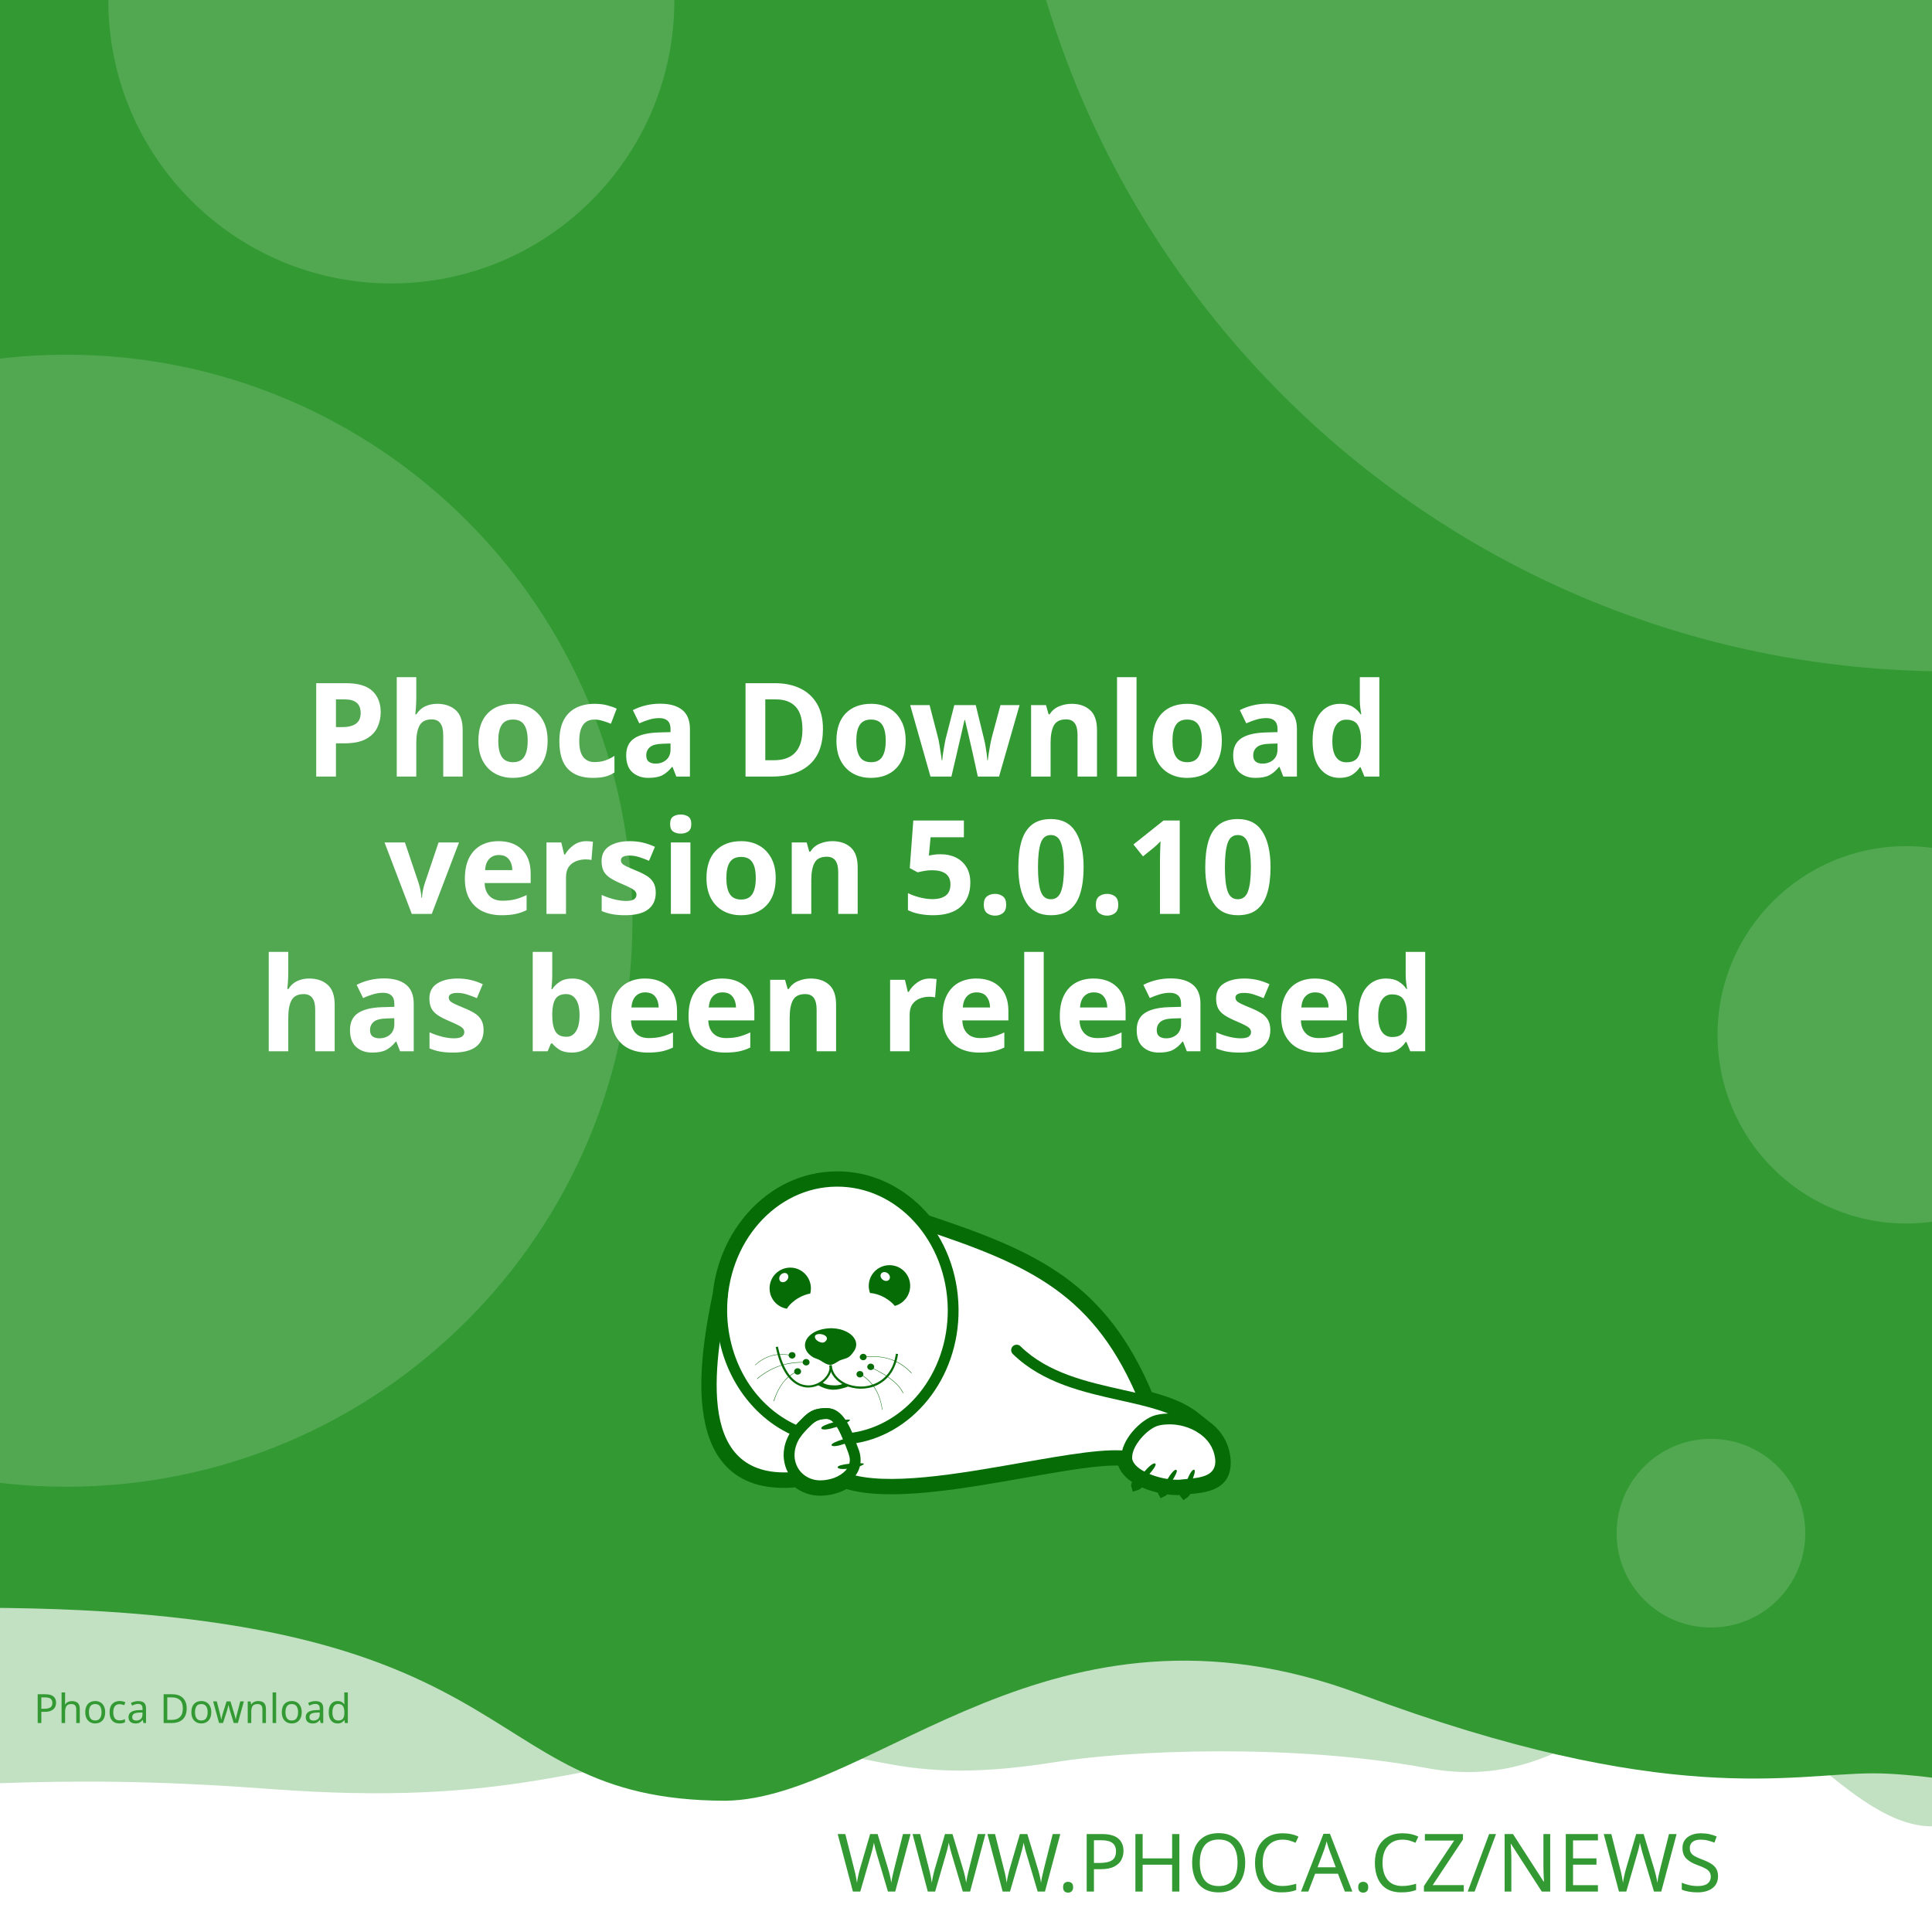
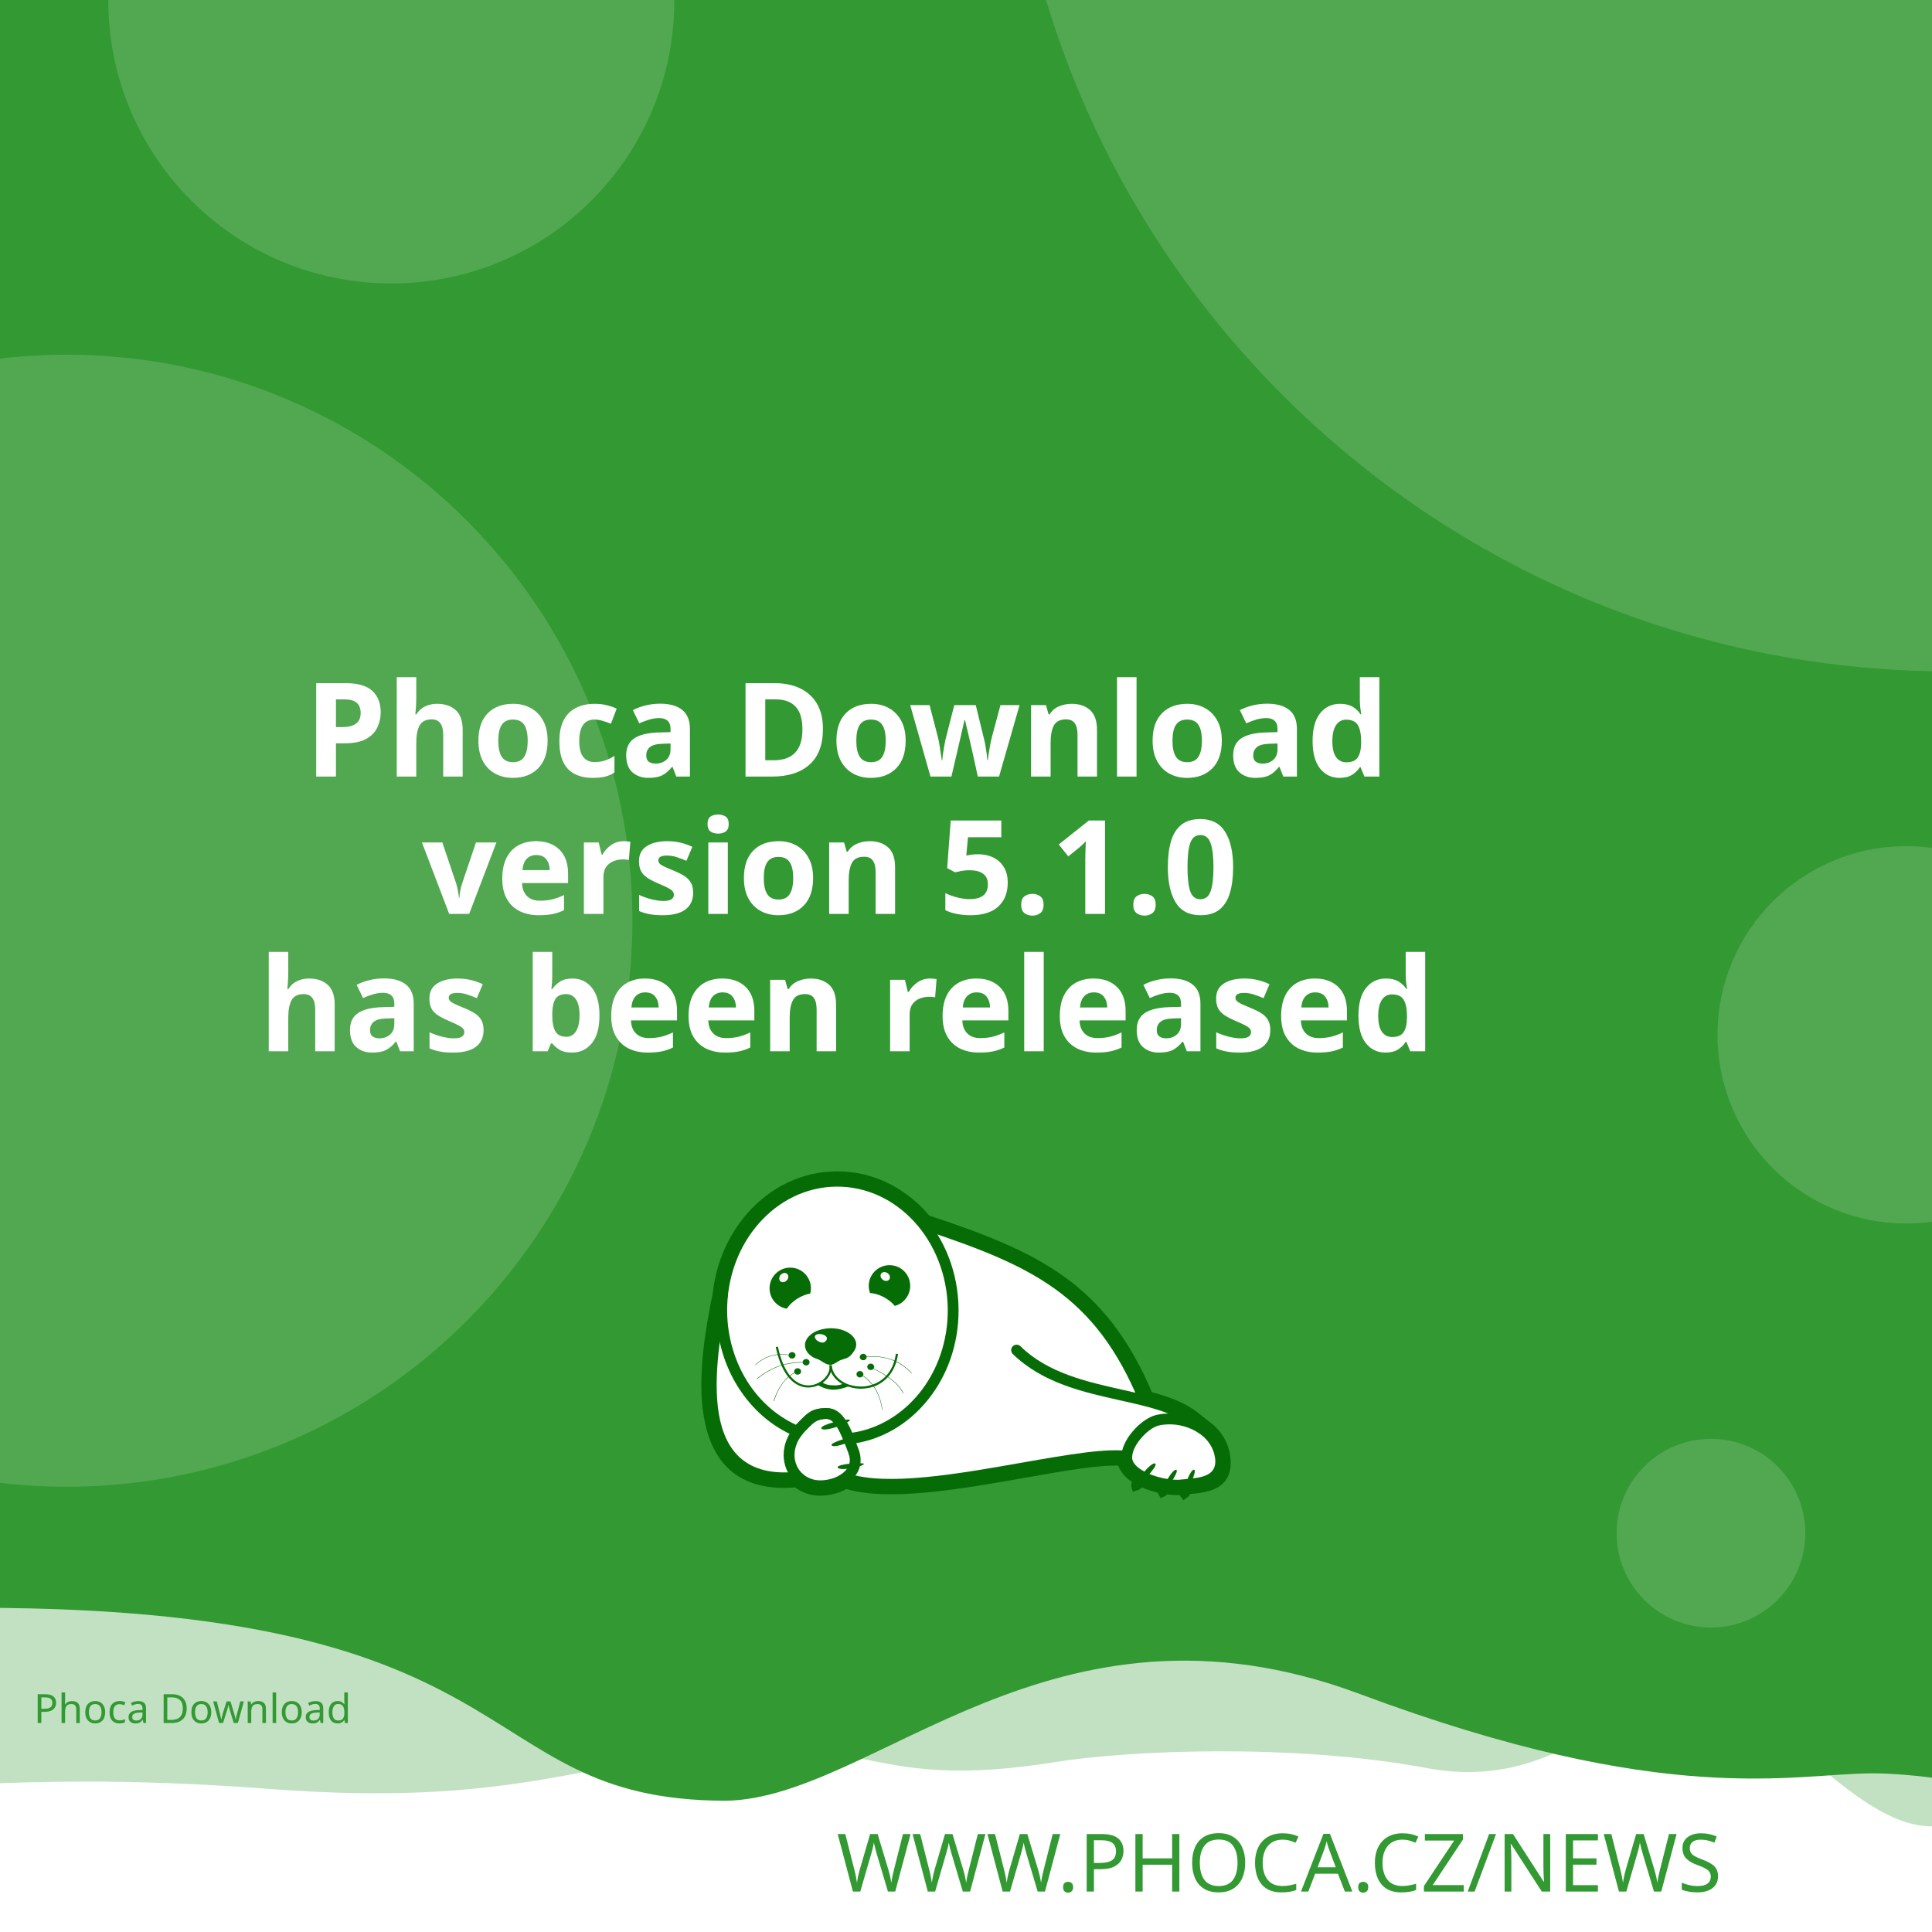
<svg xmlns="http://www.w3.org/2000/svg" width="512" height="512" viewBox="0 0 512 512" version="1.1" id="svg5">
  <defs id="defs2">
    <clipPath id="clip1">
      <path d="M 20,426 H 575 V 841.891 H 20 Z m 0,0" id="path2" />
    </clipPath>
  </defs>
  <g id="layer1">
    <path d="m -288.549,96.962 a 6.384,6.384 0 0 0 -6.384,6.384 v 81.087 a 6.384,6.384 0 0 0 6.384,6.384 h 81.083 a 6.384,6.384 0 0 0 6.384,-6.384 v -81.087 a 6.384,6.384 0 0 0 -6.384,-6.384 z m 16.084,16.188 c 0.591,-0.033 1.134,0.125 1.642,0.482 0.508,0.359 0.842,0.809 1.006,1.355 l 2.415,8.308 46.517,-2.44 c 0.829,-0.043 1.521,0.245 2.074,0.86 0.55,0.606 0.769,1.334 0.636,2.174 l -3.898,24.937 c -0.138,0.736 -0.57,1.497 -1.288,2.273 -0.719,0.787 -1.656,1.211 -2.797,1.272 l -32.861,1.721 3.038,10.253 27.775,-1.455 c 0.726,-0.04 1.351,0.178 1.887,0.648 0.523,0.483 0.803,1.086 0.844,1.812 0.038,0.726 -0.178,1.352 -0.648,1.887 -0.483,0.525 -1.086,0.806 -1.812,0.844 l -2.597,0.137 0.137,2.593 c 0.038,0.729 -0.178,1.356 -0.661,1.879 -0.472,0.535 -1.071,0.819 -1.8,0.856 -0.726,0.038 -1.353,-0.178 -1.879,-0.661 -0.535,-0.472 -0.814,-1.073 -0.852,-1.8 l -0.137,-2.593 -15.573,0.81 0.133,2.597 c 0.038,0.729 -0.176,1.356 -0.648,1.879 -0.483,0.535 -1.086,0.818 -1.812,0.856 -0.726,0.04 -1.352,-0.178 -1.887,-0.661 -0.525,-0.472 -0.806,-1.073 -0.844,-1.8 l -0.137,-2.597 -1.608,0.083 c -0.623,0.033 -1.193,-0.112 -1.721,-0.428 -0.515,-0.317 -0.883,-0.632 -1.11,-0.931 l -0.287,-0.507 -13.05,-49.343 -2.805,0.146 c -0.696,0.038 -1.312,-0.181 -1.858,-0.661 -0.545,-0.472 -0.835,-1.069 -0.873,-1.795 -0.038,-0.729 0.186,-1.353 0.682,-1.879 0.493,-0.535 1.083,-0.818 1.779,-0.856 z" style="fill:#ffffff;stroke-width:1;paint-order:stroke fill markers" id="path400" />
    <rect style="opacity:1;fill:#ffffff;stroke-width:5;stroke-linejoin:round;paint-order:stroke fill markers" id="rect723" width="512" height="512" x="0" y="0" />
    <path id="rect4460" style="opacity:0.3;fill:#339933;fill-opacity:1;stroke-width:5;stroke-linejoin:round;paint-order:stroke fill markers" d="M -256,4 H 768 v 480 c 0,0 -42.667,-10 -64,-10 -21.333,0 -42.408,10 -64,10 -21.592,0 -42.667,-10 -64,-10 -21.333,0 -42.408,10 -64,10 -21.592,0 -41.887,-34.701 -63.221,-34.701 -21.333,0 -35.645,25.795 -70.761,19.246 -35.116,-6.549 -78.862,-4.741 -98.515,-1.547 -47.289,7.533 -49.247,-6.724 -87.369,-3.311 -38.122,3.413 -56.921,15.193 -120.307,10.429 -63.387,-4.764 -84.091,0.698 -135.827,-0.116 -21.333,0 -42.408,10 -64,10 -21.592,0 -42.667,-10 -64,-10 -21.333,0 -64,10 -64,10 z" />
    <path id="rect4460-5" style="fill:#339933;fill-opacity:1;stroke-width:5;stroke-linejoin:round;paint-order:stroke fill markers" d="M -316,4.9999998e-7 H 708 V 480 c 0,0 -42.667,-10 -64,-10 -21.333,0 -42.408,10 -64,10 -21.592,0 -62.256,-10.048 -83.59,-10.048 -21.333,0 -54.449,9.448 -136.059,-21.03 -81.61,-30.478 -128.583,27.669 -167.971,28.291 -70.795,-0.042 -47.303,-54.288 -212.561,-50.983 C -185.439,429.534 -38.408,480 -60,480 c -21.592,0 -42.667,-10 -64,-10 -21.333,0 -42.408,10 -64,10 -21.592,0 -42.667,-10 -64,-10 -21.333,0 -64,10 -64,10 z" />
    <text xml:space="preserve" style="font-style:normal;font-weight:normal;font-size:21.333px;line-height:1.25;font-family:sans-serif;fill:#339933;fill-opacity:1;stroke:none" x="484.042" y="501.277" id="text2910-3-7">
      <tspan id="tspan2908-6-5" x="484.042" y="501.277" style="font-style:normal;font-variant:normal;font-weight:300;font-stretch:normal;font-size:21.333px;font-family:Montserrat;-inkscape-font-specification:'Montserrat Light';text-align:end;text-anchor:end;fill:#339933;fill-opacity:1">WWW.PHOCA.CZ/NEWS</tspan>
    </text>
    <text xml:space="preserve" style="font-style:normal;font-variant:normal;font-weight:600;font-stretch:normal;font-size:34.667px;line-height:1.05;font-family:Rubik;-inkscape-font-specification:'Rubik Semi-Bold';fill:#ffffff;fill-opacity:1;stroke:none" x="256" y="133" id="text11252">
      <tspan x="256" y="133" id="tspan403" style="text-align:center;text-anchor:middle" />
      <tspan x="256" y="169.4" style="font-size:34.667px;text-align:center;text-anchor:middle" id="tspan442" />
      <tspan x="256" y="205.8" style="font-size:34.667px;text-align:center;text-anchor:middle" id="tspan444">Phoca Download</tspan>
-       <tspan x="256" y="242.2" id="tspan1992" style="font-size:34.667px;text-align:center;text-anchor:middle">version 5.0.10
+       <tspan x="256" y="242.2" id="tspan1992" style="font-size:34.667px;text-align:center;text-anchor:middle">version 5.1.0
</tspan>
      <tspan x="256" y="278.6" id="tspan2906" style="font-size:34.667px;text-align:center;text-anchor:middle">has been released</tspan>
      <tspan x="256" y="315" id="tspan1994" style="font-size:34.667px" />
    </text>
    <circle style="opacity:0.15;fill:#ffffff;fill-opacity:1;stroke-width:5;stroke-linejoin:round;paint-order:stroke fill markers" id="path8376" cx="516.67" cy="-72.081" r="250" />
    <circle style="opacity:0.15;fill:#ffffff;fill-opacity:1;stroke-width:5;stroke-linejoin:round;paint-order:stroke fill markers" id="path8376-9" cx="17.604" cy="244" r="150" />
    <circle style="opacity:0.15;fill:#ffffff;fill-opacity:1;stroke-width:5;stroke-linejoin:round;paint-order:stroke fill markers" id="path8376-6" cx="103.704" cy="0.117" r="75" />
    <circle style="opacity:0.15;fill:#ffffff;fill-opacity:1;stroke-width:5;stroke-linejoin:round;paint-order:stroke fill markers" id="path8376-6-2" cx="505.168" cy="274.238" r="50" />
    <circle style="opacity:0.15;fill:#ffffff;fill-opacity:1;stroke-width:5;stroke-linejoin:round;paint-order:stroke fill markers" id="path8376-6-2-1" cx="453.421" cy="406.309" r="25" />
    <text xml:space="preserve" style="font-style:normal;font-weight:normal;font-size:10.667px;line-height:1.25;font-family:sans-serif;fill:#339933;fill-opacity:1;stroke:none" x="57.956" y="456.624" id="text396">
      <tspan id="tspan394" x="57.956" y="456.624" style="font-style:normal;font-variant:normal;font-weight:normal;font-stretch:normal;font-size:10.667px;font-family:Rubik;-inkscape-font-specification:Rubik;text-align:center;text-anchor:middle;fill:#339933;fill-opacity:1">Phoca Download</tspan>
    </text>
    <g id="g760" transform="matrix(0.5260845,0,0,0.5260845,99.42418,10.37304)">
      <path style="fill:#ffffff;fill-opacity:1;fill-rule:evenodd;stroke:none" d="m 389.621,683.473 c 9.113,2.391 17.273,5.336 23.457,10.227 l 5.375,4.273 -0.004,0.008 c 4.633,3.242 8.191,7.863 9.594,13.672 0.242,0.977 0.426,2.016 0.547,3.055 1.465,14.07 -9.473,15.141 -19.348,16.055 -0.648,1.137 -1.25,1.992 -1.66,2.266 -0.246,-0.289 -0.254,-1.047 -0.09,-2.051 -0.246,0.031 -0.52,0.062 -0.824,0.098 -0.855,0.059 -1.77,0.121 -2.809,0.121 -1.75,-0.023 -3.684,-0.199 -5.691,-0.523 -0.645,0.738 -1.207,1.266 -1.578,1.438 -0.172,-0.285 -0.098,-0.895 0.145,-1.691 -3.309,-0.637 -6.738,-1.656 -9.793,-3.012 -0.332,-0.148 -0.66,-0.301 -0.984,-0.461 -1.219,1.098 -2.277,1.891 -2.863,2.051 -0.176,-0.504 0.289,-1.621 1.109,-2.973 -4.211,-2.402 -7.395,-5.645 -8.18,-9.641 -10.754,-0.684 -29.09,2.582 -49.293,6.141 -31.996,5.633 -68.574,12.086 -89.609,5.406 -1.258,0.789 -2.625,1.453 -4.07,1.984 -2.688,0.977 -5.617,1.523 -8.609,1.586 -4.73,0.055 -8.941,-1.551 -12.176,-4.27 -29.23,2.742 -40.98,-12.871 -44.496,-33.715 -3.402,-19.863 1.055,-44.504 4.527,-61.535 1.641,-15.129 7.793,-28.699 16.91,-39.043 10.93,-12.461 26.137,-20.215 43.051,-20.336 h 0.062 c 16.914,-0.184 32.242,7.328 43.418,19.543 0.715,0.781 1.414,1.582 2.094,2.406 27.59,9.176 49.688,17.566 67.891,30.629 18.176,13.078 32.348,30.754 43.898,58.293 z m 0,0" id="path177" />
      <g clip-path="url(#clip1)" clip-rule="nonzero" id="g181">
        <path style="fill:none;stroke:#066c06;stroke-width:2.835;stroke-linecap:butt;stroke-linejoin:miter;stroke-miterlimit:22.926;stroke-opacity:1" d="m 245.703,99.901 c 5.747,-1.508 10.893,-3.365 14.792,-6.449 l 3.39,-2.695 -0.002,-0.005 c 2.922,-2.045 5.166,-4.959 6.05,-8.622 0.153,-0.616 0.269,-1.271 0.345,-1.926 0.924,-8.873 -5.974,-9.548 -12.201,-10.124 -0.409,-0.717 -0.788,-1.256 -1.047,-1.429 -0.155,0.182 -0.16,0.66 -0.057,1.293 -0.155,-0.02 -0.328,-0.039 -0.52,-0.062 -0.539,-0.037 -1.116,-0.076 -1.771,-0.076 -1.104,0.015 -2.323,0.126 -3.589,0.33 -0.406,-0.466 -0.761,-0.798 -0.995,-0.907 -0.108,0.18 -0.062,0.564 0.091,1.067 -2.086,0.402 -4.249,1.044 -6.176,1.899 -0.209,0.094 -0.416,0.19 -0.621,0.291 -0.769,-0.692 -1.436,-1.192 -1.806,-1.293 -0.111,0.318 0.182,1.022 0.7,1.875 -2.655,1.515 -4.663,3.56 -5.158,6.08 -6.782,0.431 -18.345,-1.628 -31.085,-3.872 -20.177,-3.552 -43.244,-7.622 -56.51,-3.409 -0.793,-0.498 -1.655,-0.916 -2.567,-1.251 -1.695,-0.616 -3.542,-0.961 -5.429,-1 -2.983,-0.034 -5.639,0.978 -7.678,2.692 -18.433,-1.729 -25.843,8.117 -28.06,21.261 -2.146,12.526 0.665,28.065 2.855,38.805 1.035,9.541 4.914,18.098 10.664,24.621 6.892,7.858 16.482,12.748 27.149,12.824 h 0.039 c 10.666,0.116 20.333,-4.621 27.38,-12.324 0.451,-0.493 0.892,-0.998 1.32,-1.517 17.399,-5.786 31.334,-11.078 42.813,-19.315 11.462,-8.247 20.399,-19.394 27.683,-36.761 z m 0,0" transform="matrix(1.58574,0,0,-1.58574,0,841.8898)" id="path179" />
      </g>
      <path style="fill:#066c06;fill-opacity:1;fill-rule:evenodd;stroke:none" d="m 393.047,717.762 c 1.16,1.098 -7.754,10.625 -9.953,11.234 -0.672,-1.895 7.816,-12.52 9.832,-11.48 0.121,0.062 0.246,0.367 0.121,0.246" id="path183" />
      <path style="fill:#066c06;fill-opacity:1;fill-rule:evenodd;stroke:none" d="m 403.676,720.875 c 1.219,0.855 -5.254,10.379 -7.086,11.234 -0.914,-1.523 5.07,-12.09 6.961,-11.418 0.125,0.062 0.305,0.305 0.125,0.184" id="path185" />
      <path style="fill:#066c06;fill-opacity:1;fill-rule:evenodd;stroke:none" d="m 412.652,720.754 c 1.344,0.609 -3.422,11.172 -5.07,12.273 -1.16,-1.344 2.934,-12.766 4.945,-12.398 0.062,0 0.309,0.246 0.125,0.125" id="path187" />
      <path style="fill:#066c06;fill-opacity:1;fill-rule:evenodd;stroke:none" d="m 224.809,699.621 c -0.43,-1.586 12.211,-4.824 14.41,-4.152 -0.426,1.957 -13.375,6.414 -14.473,4.398 -0.062,-0.121 0,-0.488 0.062,-0.246 z m 0,0" id="path189" />
      <path style="fill:#066c06;fill-opacity:1;fill-rule:evenodd;stroke:none" d="m 229.938,708.172 c -0.367,-1.402 10.746,-4.641 12.703,-4.09 -0.367,1.77 -11.664,6.043 -12.703,4.273 -0.062,-0.062 -0.062,-0.367 0,-0.184" id="path191" />
      <path style="fill:#066c06;fill-opacity:1;fill-rule:evenodd;stroke:none" d="m 233.051,719.285 c -0.121,-1.402 11.359,-2.504 13.191,-1.648 -0.609,1.711 -12.52,3.789 -13.25,1.895 0,-0.121 0.059,-0.43 0.059,-0.246 z m 0,0" id="path193" />
      <path style="fill:#066c06;fill-opacity:1;fill-rule:evenodd;stroke:none" d="m 268.164,622.859 c 2.809,5.008 1.102,11.359 -3.906,14.23 -0.793,0.488 -1.648,0.793 -2.504,1.039 -1.16,-1.469 -2.934,-2.934 -5.008,-4.152 -2.625,-1.469 -5.312,-2.262 -7.449,-2.32 -1.773,-4.703 0.121,-10.141 4.641,-12.703 5.008,-2.809 11.359,-1.102 14.227,3.906 z m -12.457,2.078 c -1.098,-0.793 -1.465,-2.199 -0.793,-3.113 0.672,-0.918 2.137,-0.98 3.234,-0.184 1.164,0.855 1.469,2.258 0.797,3.176 -0.672,0.914 -2.137,0.977 -3.238,0.121" id="path195" />
      <path style="fill:#066c06;fill-opacity:1;fill-rule:evenodd;stroke:none" d="m 209.113,618.832 c 5.738,0 10.383,4.699 10.383,10.441 0,0.914 -0.125,1.77 -0.309,2.625 -1.891,0.305 -4.027,1.098 -6.105,2.32 -2.566,1.527 -4.578,3.48 -5.68,5.312 -4.945,-0.793 -8.73,-5.066 -8.73,-10.258 0,-5.742 4.641,-10.441 10.441,-10.441 z m -4.824,3.602 c 0.977,-0.977 2.441,-1.223 3.234,-0.43 0.855,0.797 0.797,2.262 -0.18,3.238 -0.918,1.039 -2.383,1.223 -3.238,0.488 -0.793,-0.793 -0.734,-2.258 0.184,-3.297" id="path197" />
      <path style="fill:#066c06;fill-opacity:1;fill-rule:evenodd;stroke:none" d="m 229.449,649.363 c 1.77,0 3.48,0.246 5.008,0.613 1.527,0.426 2.93,1.035 4.09,1.77 1.16,0.73 2.137,1.648 2.75,2.625 0.672,0.977 1.035,2.078 1.035,3.238 0,1.098 -0.426,2.32 -1.16,3.359 -0.73,1.035 -1.523,2.195 -2.746,2.992 -1.281,0.793 -3.055,1.035 -4.52,1.707 -1.406,0.734 -3.055,2.137 -4.641,2.137 -1.77,0 -3.664,-1.34 -4.887,-2.137 -1.281,-0.855 -2.871,-1.035 -4.031,-1.832 -1.16,-0.73 -2.137,-1.648 -2.809,-2.625 -0.672,-1.039 -1.035,-2.137 -1.035,-3.297 0,-1.16 0.363,-2.262 1.035,-3.297 0.613,-0.977 1.59,-1.895 2.75,-2.688 1.16,-0.793 2.562,-1.406 4.09,-1.832 1.59,-0.43 3.238,-0.672 5.07,-0.734 z m -3.969,3.176 c 1.707,0.551 2.625,1.711 1.77,2.934 -0.914,1.219 -1.832,1.402 -3.418,0.793 -1.59,-0.613 -2.629,-2.016 -2.262,-2.992 0.305,-0.918 2.199,-1.285 3.91,-0.734 z m 0,0" id="path199" />
      <path style="fill:#066c06;fill-opacity:1;fill-rule:nonzero;stroke:none" d="m 202.883,658.645 c 2.445,11.664 7.023,17.102 11.664,18.871 1.773,0.609 3.543,0.793 5.191,0.551 1.648,-0.246 3.238,-0.918 4.582,-1.773 3.051,-2.012 5.008,-5.25 4.516,-8.18 l 1.102,-0.125 c 0.488,3.301 -1.648,6.965 -5.008,9.223 -1.465,0.914 -3.238,1.648 -5.07,1.895 -1.832,0.305 -3.785,0.121 -5.68,-0.613 -5.004,-1.832 -9.832,-7.512 -12.395,-19.664 l 1.098,-0.18 z m 0,0" id="path201" />
      <path style="fill:#066c06;fill-opacity:1;fill-rule:nonzero;stroke:none" d="m 229.938,667.988 c 0.367,4.094 3.176,7.27 7.023,9.102 2.195,1.035 4.824,1.586 7.449,1.648 2.625,0.059 5.312,-0.488 7.816,-1.648 4.887,-2.262 8.977,-6.961 10.078,-14.902 l 1.098,0.184 c -1.223,8.305 -5.559,13.312 -10.75,15.754 -2.625,1.223 -5.496,1.711 -8.305,1.711 -2.746,-0.059 -5.496,-0.672 -7.875,-1.77 -4.152,-1.953 -7.27,-5.438 -7.637,-9.953 z m 0,0" id="path203" />
      <path style="fill:#066c06;fill-opacity:1;fill-rule:nonzero;stroke:none" d="m 224.93,676.477 c 1.895,1.285 3.359,1.527 5.496,1.648 2.137,0.062 3.113,0.125 5.617,-0.914 l 2.992,1.223 c -2.809,1.16 -6.227,2.016 -8.73,1.891 -2.566,-0.121 -5.375,-1.098 -7.574,-2.562 z m 0,0" id="path205" />
      <path style="fill:#066c06;fill-opacity:1;fill-rule:evenodd;stroke:none" d="m 210.027,661.395 c 0.98,0 1.711,0.734 1.711,1.586 0,0.918 -0.73,1.652 -1.711,1.652 -0.977,0 -1.77,-0.734 -1.77,-1.652 0,-0.852 0.793,-1.586 1.77,-1.586" id="path207" />
      <path style="fill:#066c06;fill-opacity:1;fill-rule:evenodd;stroke:none" d="m 217.113,664.875 c 0.977,0 1.711,0.734 1.711,1.648 0,0.855 -0.734,1.59 -1.711,1.59 -0.977,0 -1.77,-0.734 -1.77,-1.59 0,-0.914 0.793,-1.648 1.77,-1.648" id="path209" />
      <path style="fill:#066c06;fill-opacity:1;fill-rule:evenodd;stroke:none" d="m 212.777,669.516 c 0.977,0 1.77,0.734 1.77,1.648 0,0.855 -0.793,1.59 -1.77,1.59 -0.918,0 -1.711,-0.734 -1.711,-1.59 0,-0.914 0.793,-1.648 1.711,-1.648" id="path211" />
      <path style="fill:#066c06;fill-opacity:1;fill-rule:evenodd;stroke:none" d="m 244.164,670.922 c 0.98,0 1.773,0.73 1.773,1.586 0,0.918 -0.793,1.648 -1.773,1.648 -0.977,0 -1.707,-0.73 -1.707,-1.648 0,-0.855 0.73,-1.586 1.707,-1.586" id="path213" />
      <path style="fill:#066c06;fill-opacity:1;fill-rule:evenodd;stroke:none" d="m 249.602,667.195 c 0.977,0 1.77,0.734 1.77,1.648 0,0.855 -0.793,1.59 -1.77,1.59 -0.918,0 -1.711,-0.734 -1.711,-1.59 0,-0.914 0.793,-1.648 1.711,-1.648" id="path215" />
      <path style="fill:#066c06;fill-opacity:1;fill-rule:evenodd;stroke:none" d="m 245.875,662.25 c 0.918,0 1.711,0.73 1.711,1.648 0,0.855 -0.793,1.586 -1.711,1.586 -0.977,0 -1.77,-0.73 -1.77,-1.586 0,-0.918 0.793,-1.648 1.77,-1.648" id="path217" />
      <path style="fill:#066c06;fill-opacity:1;fill-rule:nonzero;stroke:none" d="m 245.816,663.777 c 5.496,-0.672 10.195,-0.125 14.227,1.281 4.031,1.406 7.391,3.785 10.258,6.902 l -0.18,0.121 c -2.812,-3.055 -6.168,-5.375 -10.141,-6.84 -4.027,-1.406 -8.668,-1.895 -14.105,-1.281 z m 0,0" id="path219" />
      <path style="fill:#066c06;fill-opacity:1;fill-rule:nonzero;stroke:none" d="m 244.473,672.387 c 3.176,1.953 5.68,4.398 7.508,7.391 1.836,3.051 2.996,6.594 3.543,10.684 h -0.184 c -0.547,-4.027 -1.707,-7.57 -3.539,-10.562 -1.832,-2.934 -4.336,-5.434 -7.453,-7.328 z m 0,0" id="path221" />
      <path style="fill:#066c06;fill-opacity:1;fill-rule:nonzero;stroke:none" d="m 249.723,669.027 c 4.641,2.137 8.184,4.273 10.809,6.414 2.688,2.137 4.457,4.336 5.559,6.531 l -0.184,0.125 c -1.102,-2.199 -2.871,-4.398 -5.496,-6.473 -2.625,-2.141 -6.168,-4.277 -10.75,-6.414 z m 0,0" id="path223" />
      <path style="fill:#066c06;fill-opacity:1;fill-rule:nonzero;stroke:none" d="m 191.344,667.867 c 2.625,-2.441 5.555,-4.031 8.609,-4.824 3.176,-0.855 6.535,-0.793 10.074,0 v 0.184 c -3.539,-0.793 -6.898,-0.793 -10.012,0 -3.055,0.793 -5.926,2.383 -8.551,4.762 z m 0,0" id="path225" />
      <path style="fill:#066c06;fill-opacity:1;fill-rule:nonzero;stroke:none" d="m 192.32,674.77 c 3.723,-3.117 7.57,-5.254 11.664,-6.598 4.031,-1.344 8.305,-1.891 12.824,-1.707 v 0.18 c -4.52,-0.121 -8.734,0.43 -12.766,1.711 -4.027,1.344 -7.875,3.48 -11.602,6.598 z m 0,0" id="path227" />
      <path style="fill:#066c06;fill-opacity:1;fill-rule:nonzero;stroke:none" d="m 200.688,686.004 c 1.402,-4.273 3.172,-7.512 5.188,-9.891 1.957,-2.445 4.215,-3.973 6.535,-4.949 l 0.121,0.184 c -2.32,0.977 -4.516,2.504 -6.531,4.887 -1.957,2.383 -3.727,5.555 -5.07,9.832 l -0.246,-0.062 z m 0,0" id="path229" />
      <path style="fill:#066c06;fill-opacity:1;fill-rule:nonzero;stroke:none" d="m 379.43,716.781 c -9.953,-1.832 -30.168,1.773 -52.699,5.742 -32.613,5.738 -69.984,12.336 -90.809,5.008 l 1.832,-5.191 c 19.48,6.84 56.059,0.367 88,-5.25 23.02,-4.031 43.723,-7.695 54.652,-5.68 z m 0,0" id="path231" />
      <path style="fill:#066c06;fill-opacity:1;fill-rule:nonzero;stroke:none" d="m 232.258,572.602 h 0.062 c 16.914,-0.184 32.242,7.328 43.418,19.543 11.051,12.09 17.953,28.945 18.137,47.57 v 0.062 c 0.184,17.527 -5.742,33.648 -15.512,45.738 -9.895,12.273 -23.816,20.582 -39.57,22.23 l -2.016,0.18 -0.793,-1.891 c -1.344,-3.359 -2.75,-6.352 -4.336,-8.367 -1.285,-1.648 -2.688,-2.625 -4.277,-2.625 -4.762,0 -6.531,1.832 -8.977,4.273 l -1.039,1.039 c -0.426,0.426 -0.852,0.855 -1.219,1.281 v 0.062 c -0.43,0.426 -0.793,0.914 -1.102,1.281 l -1.281,1.711 -1.953,-0.793 C 200.016,699.074 190,690.34 182.914,679.164 176.016,668.293 171.984,655.105 171.863,640.875 c -0.184,-18.688 6.473,-35.602 17.34,-47.938 10.934,-12.457 26.141,-20.215 43.055,-20.336 z m 0.121,5.438 h -0.059 c -15.27,0.121 -29.07,7.203 -39.023,18.5 -10.016,11.359 -16.121,27.055 -16,44.277 0.121,13.188 3.91,25.402 10.199,35.418 6.105,9.648 14.656,17.281 24.547,21.801 0.488,-0.551 0.98,-1.098 1.469,-1.59 l 0.977,-0.977 c 3.359,-3.418 5.801,-5.859 12.883,-5.859 3.543,0 6.293,1.77 8.551,4.641 1.648,2.074 3.055,4.762 4.336,7.754 13.375,-1.953 25.219,-9.281 33.832,-19.906 9.039,-11.176 14.473,-26.016 14.352,-42.262 v -0.059 c -0.184,-17.223 -6.598,-32.793 -16.797,-43.969 -10.137,-11.113 -23.996,-17.895 -39.266,-17.77 z m 0,0" id="path233" />
      <path style="fill:#066c06;fill-opacity:1;fill-rule:nonzero;stroke:none" d="m 325.141,658.523 c 13.801,13.496 33.465,17.832 51.359,21.863 14.289,3.176 27.539,6.168 36.578,13.312 l 5.375,4.273 -3.422,4.277 -5.371,-4.277 c -8.062,-6.41 -20.703,-9.219 -34.383,-12.273 -18.625,-4.152 -39.023,-8.734 -53.984,-23.266 -0.547,-0.488 -0.914,-1.223 -0.914,-2.016 0,-1.527 1.219,-2.75 2.746,-2.75 0.797,0 1.527,0.309 2.016,0.855 z m 0,0" id="path235" />
      <path style="fill:#066c06;fill-opacity:1;fill-rule:nonzero;stroke:none" d="m 428.59,714.707 c 1.465,14.105 -9.527,15.145 -19.418,16.059 -0.672,0.062 -1.344,0.184 -2.504,0.309 -0.855,0.059 -1.773,0.121 -2.812,0.121 -5.004,-0.062 -11.539,-1.406 -16.914,-3.785 -5.863,-2.629 -10.504,-6.656 -11.055,-11.91 -0.059,-0.305 -0.059,-0.73 -0.059,-1.098 0.059,-4.336 2.32,-8.977 5.496,-12.766 3.48,-4.211 8.184,-7.633 12.031,-8.547 1.219,-0.309 2.441,-0.488 3.664,-0.613 6.289,-0.672 13.188,0.672 18.867,3.91 5.863,3.234 10.504,8.426 12.152,15.266 0.246,0.977 0.43,2.016 0.551,3.055 z m -19.906,10.625 c 7.266,-0.672 15.324,-1.465 14.473,-10.074 -0.125,-0.797 -0.246,-1.59 -0.43,-2.324 -1.281,-5.25 -4.883,-9.219 -9.527,-11.785 -4.699,-2.625 -10.379,-3.785 -15.633,-3.234 -0.977,0.059 -1.953,0.242 -2.93,0.488 -2.75,0.672 -6.289,3.297 -9.102,6.715 -2.441,2.934 -4.211,6.352 -4.211,9.285 0,0.121 0,0.305 0,0.547 0.367,2.992 3.664,5.559 7.875,7.453 4.703,2.137 10.324,3.297 14.656,3.297 0.797,0 1.527,0 2.262,-0.121 l 2.562,-0.246 z m 0,0" id="path237" />
      <path style="fill:#066c06;fill-opacity:1;fill-rule:nonzero;stroke:none" d="m 177.664,632.816 c -3.297,16.547 -7.758,40.73 -4.52,59.844 3.113,18.137 13.434,31.695 39.266,29.008 l 0.551,5.496 c -29.742,3.055 -41.648,-12.641 -45.191,-33.648 -3.418,-19.969 1.102,-44.762 4.582,-61.801 z m 0,0" id="path239" />
      <path style="fill:#066c06;fill-opacity:1;fill-rule:nonzero;stroke:none" d="m 227.371,689.609 c 8.488,0 12.094,9.832 16.184,20.883 l 0.062,0.121 c 0.609,1.711 0.914,3.422 0.914,5.008 0.062,3.48 -1.219,6.535 -3.418,8.977 -2.078,2.324 -4.887,4.156 -8.062,5.316 -2.688,0.977 -5.617,1.523 -8.609,1.586 -5.375,0.062 -10.078,-2.016 -13.434,-5.434 -1.652,-1.648 -2.934,-3.543 -3.848,-5.68 -0.855,-2.137 -1.344,-4.457 -1.406,-6.902 -0.062,-5.496 2.199,-11.543 7.758,-17.039 l 0.977,-0.977 c 3.355,-3.418 5.801,-5.859 12.883,-5.859 z m 11.055,22.777 c -3.422,-9.16 -6.414,-17.344 -11.055,-17.344 -4.762,0 -6.531,1.832 -8.977,4.273 l -1.039,1.039 c -4.395,4.336 -6.168,8.918 -6.105,13.07 0,1.707 0.367,3.355 0.977,4.824 0.613,1.523 1.527,2.867 2.625,3.969 2.383,2.379 5.742,3.848 9.527,3.785 2.32,0 4.641,-0.488 6.781,-1.223 2.379,-0.914 4.395,-2.195 5.859,-3.785 1.285,-1.527 2.078,-3.297 2.078,-5.312 0,-0.977 -0.246,-2.016 -0.672,-3.176 z m 0,0" id="path241" />
      <path style="fill:#066c06;fill-opacity:1;fill-rule:nonzero;stroke:none" d="m 277.02,594.281 c 27.969,9.281 50.32,17.711 68.703,30.898 18.504,13.312 32.852,31.391 44.516,59.785 l -5.066,2.141 c -11.238,-27.422 -24.977,-44.766 -42.625,-57.465 -17.773,-12.824 -39.758,-21.07 -67.238,-30.168 z m 0,0" id="path243" />
    </g>
  </g>
</svg>
